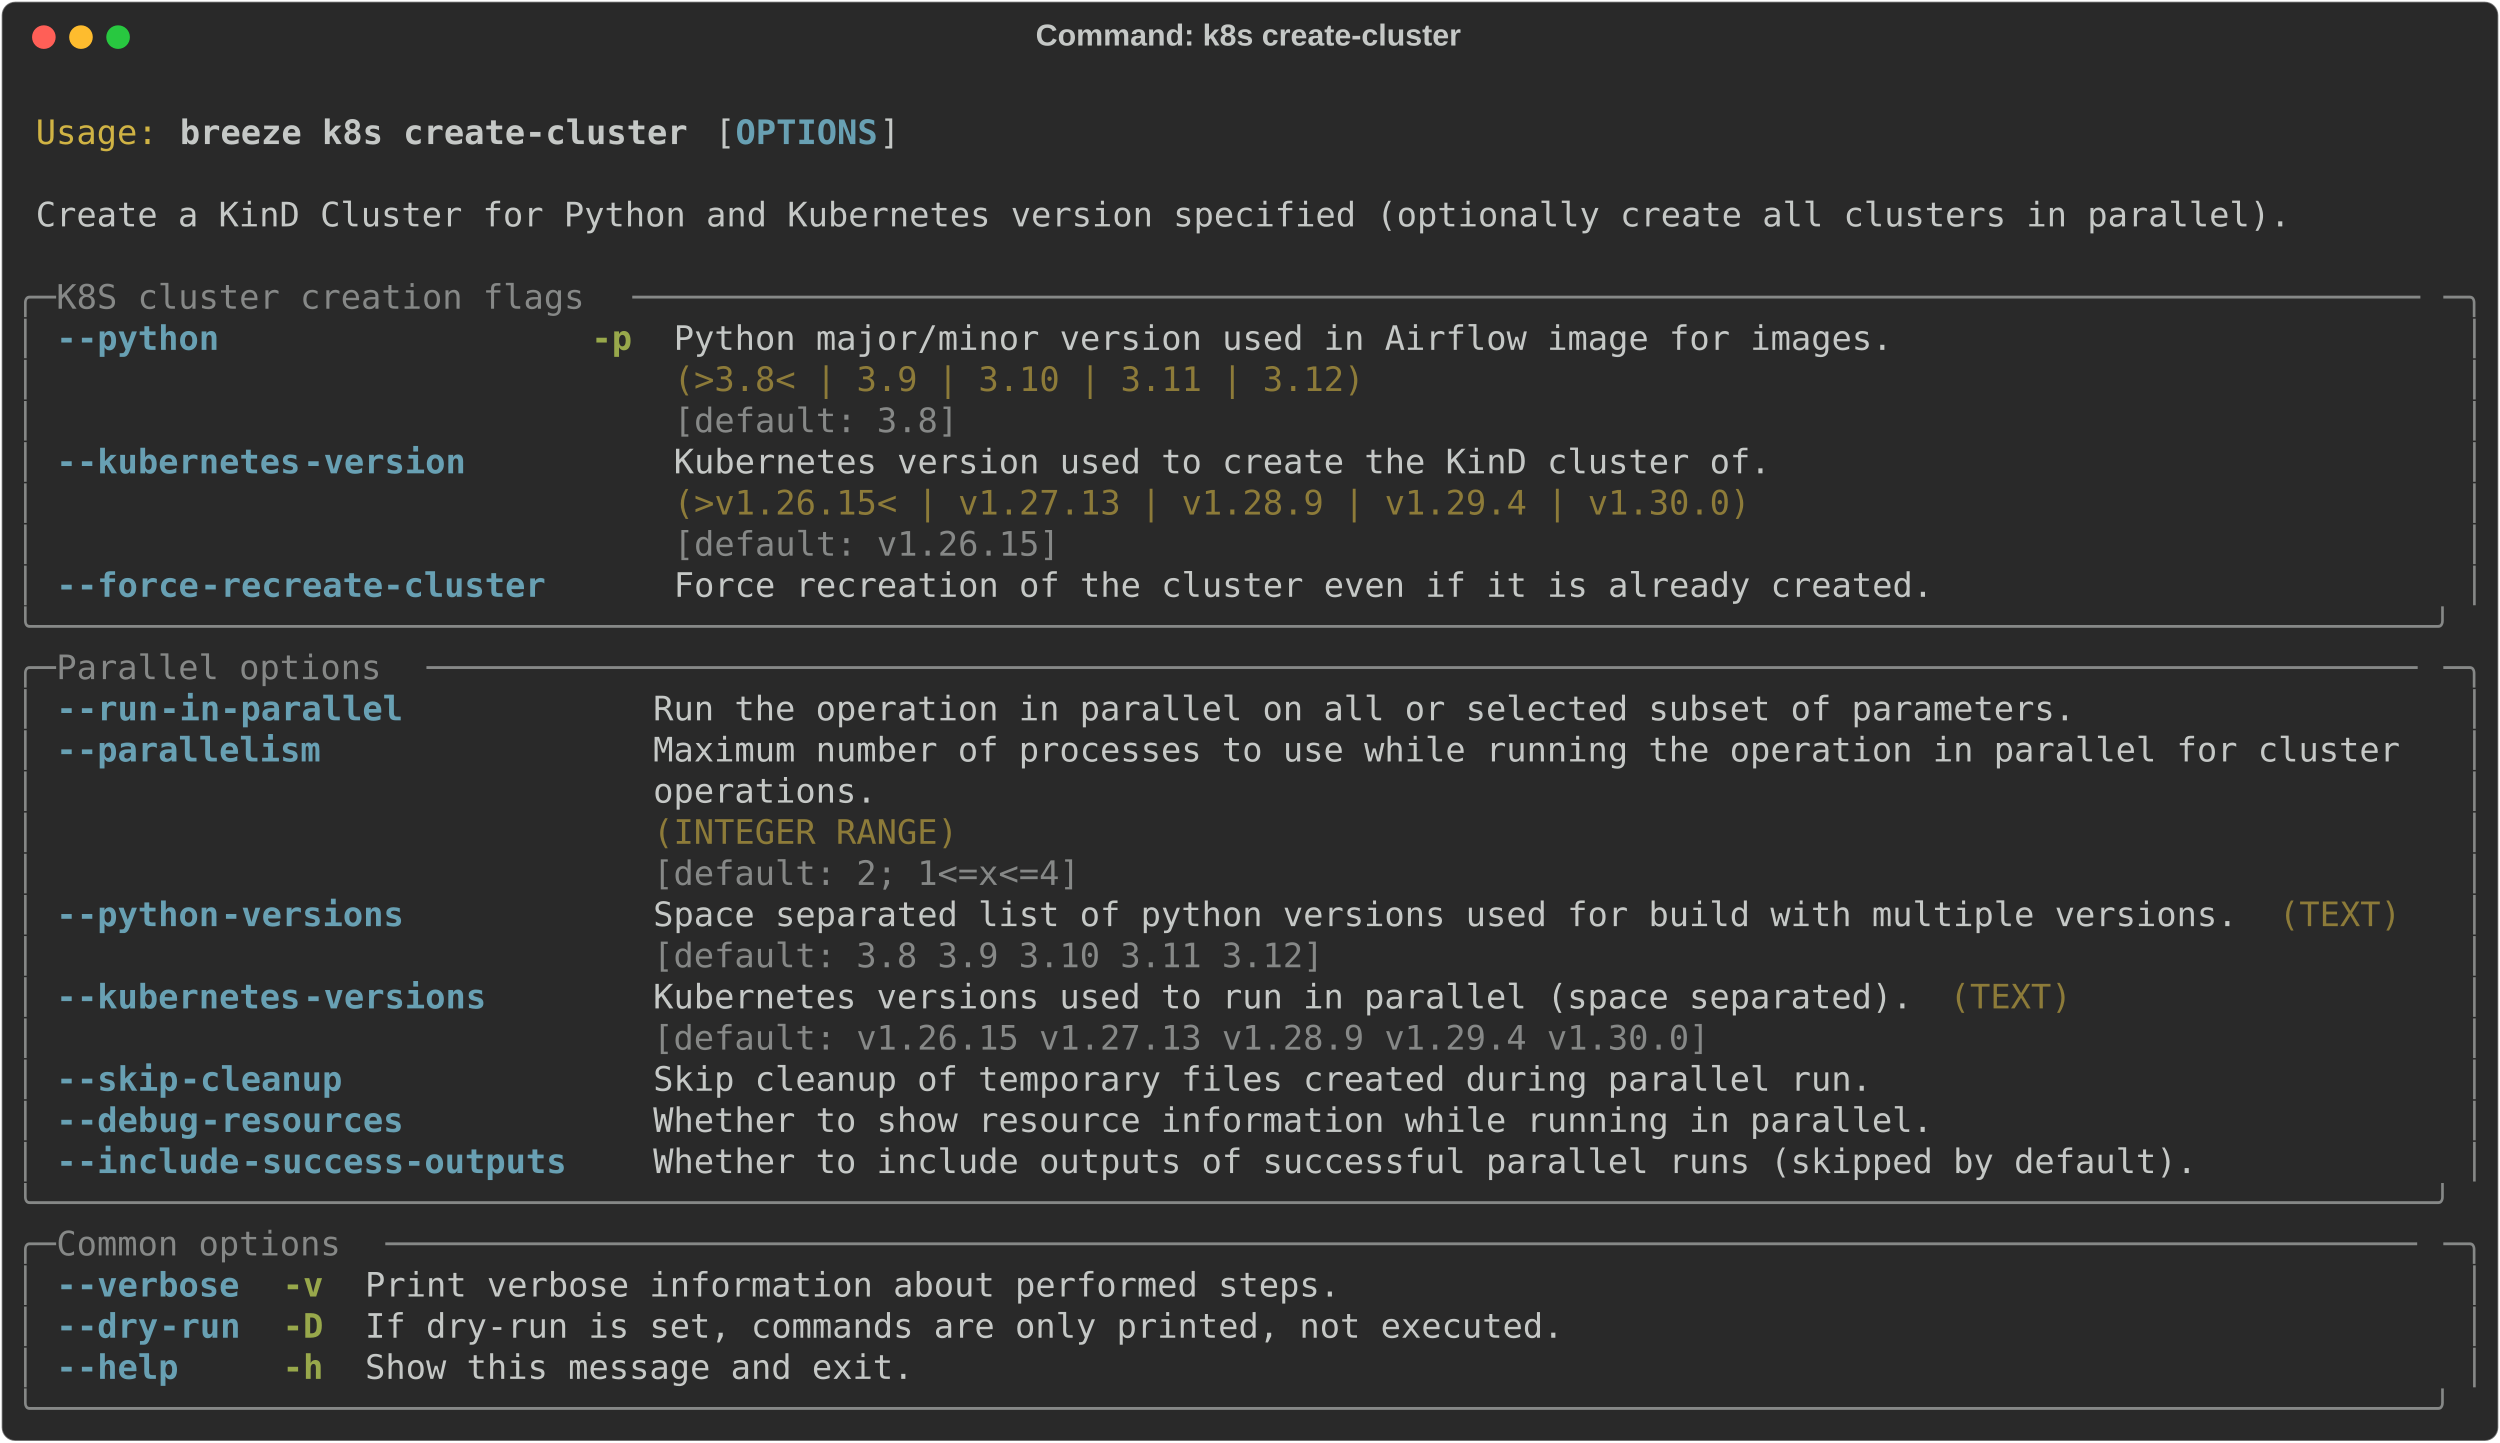
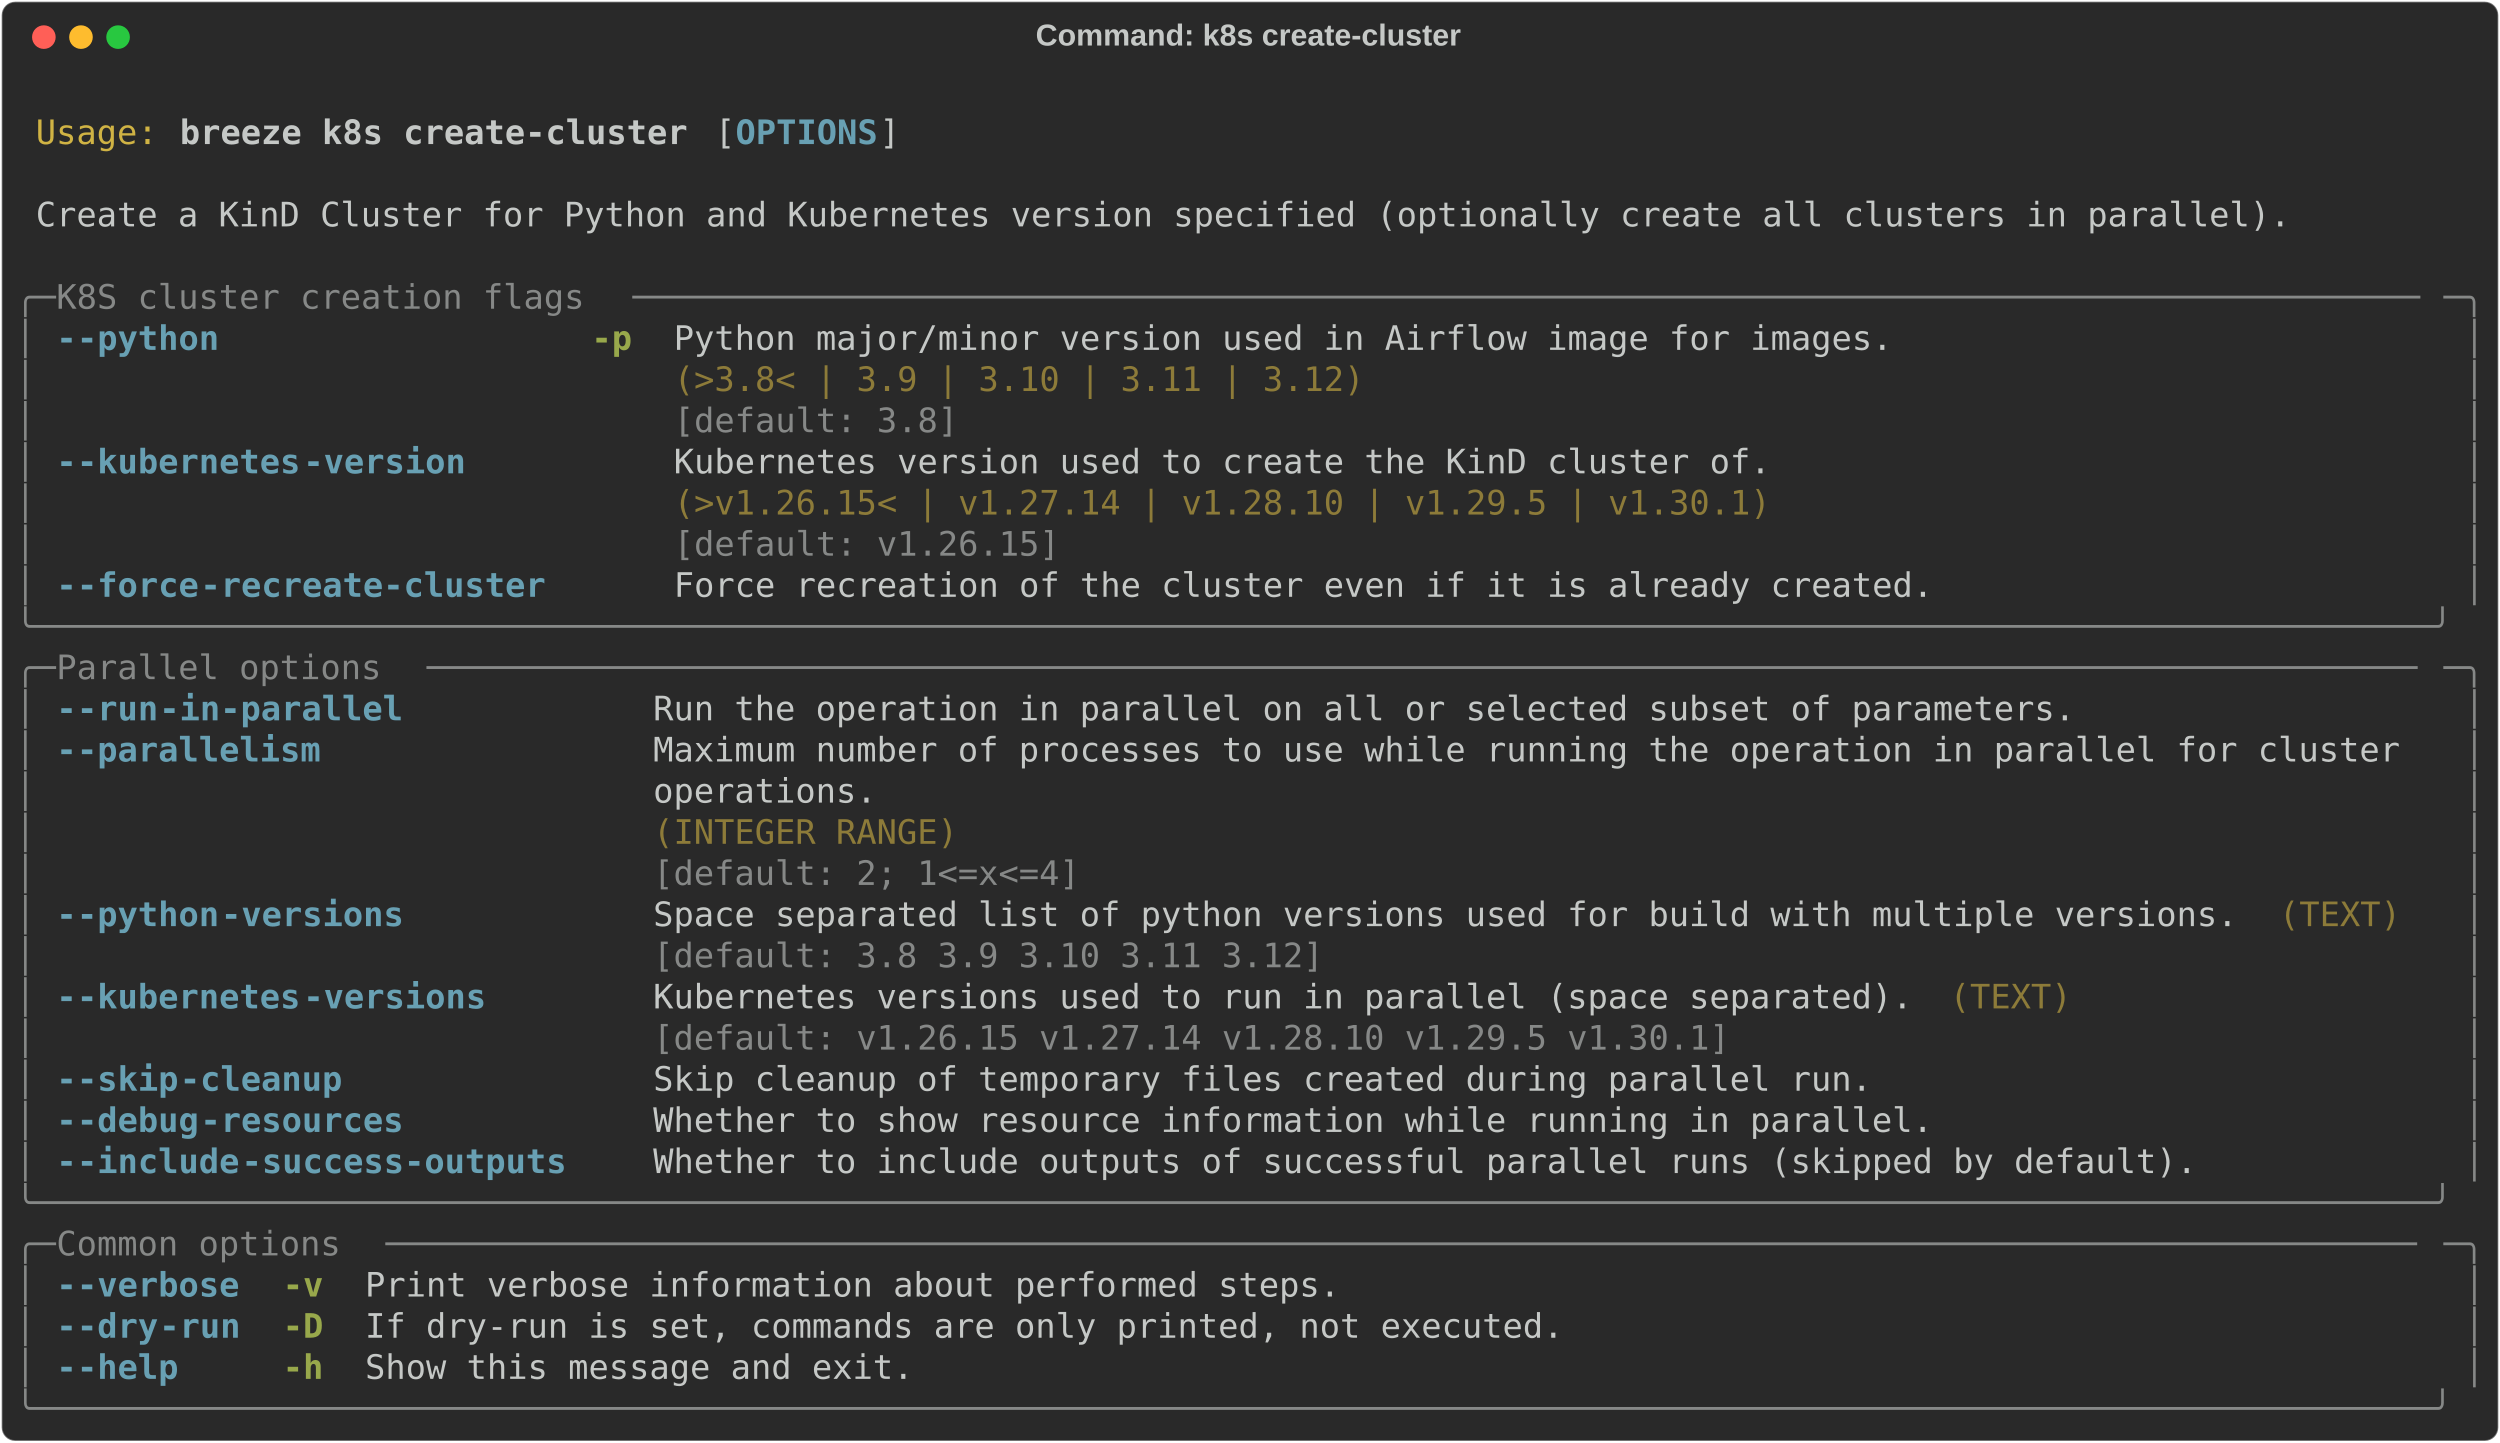
<svg xmlns="http://www.w3.org/2000/svg" class="rich-terminal" viewBox="0 0 1482 855.2">
  <style>

    @font-face {
        font-family: "Fira Code";
        src: local("FiraCode-Regular"),
                url("https://cdnjs.cloudflare.com/ajax/libs/firacode/6.2.0/woff2/FiraCode-Regular.woff2") format("woff2"),
                url("https://cdnjs.cloudflare.com/ajax/libs/firacode/6.2.0/woff/FiraCode-Regular.woff") format("woff");
        font-style: normal;
        font-weight: 400;
    }
    @font-face {
        font-family: "Fira Code";
        src: local("FiraCode-Bold"),
                url("https://cdnjs.cloudflare.com/ajax/libs/firacode/6.2.0/woff2/FiraCode-Bold.woff2") format("woff2"),
                url("https://cdnjs.cloudflare.com/ajax/libs/firacode/6.2.0/woff/FiraCode-Bold.woff") format("woff");
        font-style: bold;
        font-weight: 700;
    }

    .breeze-k8s-create-cluster-matrix {
        font-family: Fira Code, monospace;
        font-size: 20px;
        line-height: 24.4px;
        font-variant-east-asian: full-width;
    }

    .breeze-k8s-create-cluster-title {
        font-size: 18px;
        font-weight: bold;
        font-family: arial;
    }

    .breeze-k8s-create-cluster-r1 { fill: #c5c8c6 }
.breeze-k8s-create-cluster-r2 { fill: #d0b344 }
.breeze-k8s-create-cluster-r3 { fill: #c5c8c6;font-weight: bold }
.breeze-k8s-create-cluster-r4 { fill: #68a0b3;font-weight: bold }
.breeze-k8s-create-cluster-r5 { fill: #868887 }
.breeze-k8s-create-cluster-r6 { fill: #98a84b;font-weight: bold }
.breeze-k8s-create-cluster-r7 { fill: #8d7b39 }
    </style>
  <defs>
    <clipPath id="breeze-k8s-create-cluster-clip-terminal">
      <rect x="0" y="0" width="1463.0" height="804.2" />
    </clipPath>
    <clipPath id="breeze-k8s-create-cluster-line-0">
      <rect x="0" y="1.5" width="1464" height="24.65" />
    </clipPath>
    <clipPath id="breeze-k8s-create-cluster-line-1">
      <rect x="0" y="25.9" width="1464" height="24.65" />
    </clipPath>
    <clipPath id="breeze-k8s-create-cluster-line-2">
      <rect x="0" y="50.3" width="1464" height="24.65" />
    </clipPath>
    <clipPath id="breeze-k8s-create-cluster-line-3">
      <rect x="0" y="74.7" width="1464" height="24.65" />
    </clipPath>
    <clipPath id="breeze-k8s-create-cluster-line-4">
      <rect x="0" y="99.1" width="1464" height="24.65" />
    </clipPath>
    <clipPath id="breeze-k8s-create-cluster-line-5">
      <rect x="0" y="123.5" width="1464" height="24.65" />
    </clipPath>
    <clipPath id="breeze-k8s-create-cluster-line-6">
      <rect x="0" y="147.9" width="1464" height="24.65" />
    </clipPath>
    <clipPath id="breeze-k8s-create-cluster-line-7">
      <rect x="0" y="172.3" width="1464" height="24.65" />
    </clipPath>
    <clipPath id="breeze-k8s-create-cluster-line-8">
      <rect x="0" y="196.7" width="1464" height="24.65" />
    </clipPath>
    <clipPath id="breeze-k8s-create-cluster-line-9">
      <rect x="0" y="221.1" width="1464" height="24.65" />
    </clipPath>
    <clipPath id="breeze-k8s-create-cluster-line-10">
      <rect x="0" y="245.5" width="1464" height="24.65" />
    </clipPath>
    <clipPath id="breeze-k8s-create-cluster-line-11">
      <rect x="0" y="269.9" width="1464" height="24.65" />
    </clipPath>
    <clipPath id="breeze-k8s-create-cluster-line-12">
      <rect x="0" y="294.3" width="1464" height="24.65" />
    </clipPath>
    <clipPath id="breeze-k8s-create-cluster-line-13">
      <rect x="0" y="318.7" width="1464" height="24.65" />
    </clipPath>
    <clipPath id="breeze-k8s-create-cluster-line-14">
      <rect x="0" y="343.1" width="1464" height="24.65" />
    </clipPath>
    <clipPath id="breeze-k8s-create-cluster-line-15">
      <rect x="0" y="367.5" width="1464" height="24.65" />
    </clipPath>
    <clipPath id="breeze-k8s-create-cluster-line-16">
      <rect x="0" y="391.9" width="1464" height="24.65" />
    </clipPath>
    <clipPath id="breeze-k8s-create-cluster-line-17">
      <rect x="0" y="416.3" width="1464" height="24.65" />
    </clipPath>
    <clipPath id="breeze-k8s-create-cluster-line-18">
      <rect x="0" y="440.7" width="1464" height="24.65" />
    </clipPath>
    <clipPath id="breeze-k8s-create-cluster-line-19">
      <rect x="0" y="465.1" width="1464" height="24.65" />
    </clipPath>
    <clipPath id="breeze-k8s-create-cluster-line-20">
      <rect x="0" y="489.5" width="1464" height="24.65" />
    </clipPath>
    <clipPath id="breeze-k8s-create-cluster-line-21">
      <rect x="0" y="513.9" width="1464" height="24.65" />
    </clipPath>
    <clipPath id="breeze-k8s-create-cluster-line-22">
      <rect x="0" y="538.3" width="1464" height="24.65" />
    </clipPath>
    <clipPath id="breeze-k8s-create-cluster-line-23">
      <rect x="0" y="562.7" width="1464" height="24.65" />
    </clipPath>
    <clipPath id="breeze-k8s-create-cluster-line-24">
      <rect x="0" y="587.1" width="1464" height="24.65" />
    </clipPath>
    <clipPath id="breeze-k8s-create-cluster-line-25">
      <rect x="0" y="611.5" width="1464" height="24.65" />
    </clipPath>
    <clipPath id="breeze-k8s-create-cluster-line-26">
      <rect x="0" y="635.9" width="1464" height="24.65" />
    </clipPath>
    <clipPath id="breeze-k8s-create-cluster-line-27">
      <rect x="0" y="660.3" width="1464" height="24.65" />
    </clipPath>
    <clipPath id="breeze-k8s-create-cluster-line-28">
      <rect x="0" y="684.7" width="1464" height="24.65" />
    </clipPath>
    <clipPath id="breeze-k8s-create-cluster-line-29">
      <rect x="0" y="709.1" width="1464" height="24.65" />
    </clipPath>
    <clipPath id="breeze-k8s-create-cluster-line-30">
      <rect x="0" y="733.5" width="1464" height="24.65" />
    </clipPath>
    <clipPath id="breeze-k8s-create-cluster-line-31">
      <rect x="0" y="757.9" width="1464" height="24.65" />
    </clipPath>
  </defs>
  <rect fill="#292929" stroke="rgba(255,255,255,0.35)" stroke-width="1" x="1" y="1" width="1480" height="853.2" rx="8" />
  <text class="breeze-k8s-create-cluster-title" fill="#c5c8c6" text-anchor="middle" x="740" y="27">Command: k8s create-cluster</text>
  <g transform="translate(26,22)">
    <circle cx="0" cy="0" r="7" fill="#ff5f57" />
    <circle cx="22" cy="0" r="7" fill="#febc2e" />
    <circle cx="44" cy="0" r="7" fill="#28c840" />
  </g>
  <g transform="translate(9, 41)" clip-path="url(#breeze-k8s-create-cluster-clip-terminal)">
    <g class="breeze-k8s-create-cluster-matrix">
      <text class="breeze-k8s-create-cluster-r1" x="1464" y="20" textLength="12.2" clip-path="url(#breeze-k8s-create-cluster-line-0)">
</text>
      <text class="breeze-k8s-create-cluster-r2" x="12.2" y="44.4" textLength="73.2" clip-path="url(#breeze-k8s-create-cluster-line-1)">Usage:</text>
      <text class="breeze-k8s-create-cluster-r3" x="97.6" y="44.4" textLength="305" clip-path="url(#breeze-k8s-create-cluster-line-1)">breeze k8s create-cluster</text>
      <text class="breeze-k8s-create-cluster-r1" x="414.8" y="44.4" textLength="12.2" clip-path="url(#breeze-k8s-create-cluster-line-1)">[</text>
      <text class="breeze-k8s-create-cluster-r4" x="427" y="44.4" textLength="85.4" clip-path="url(#breeze-k8s-create-cluster-line-1)">OPTIONS</text>
      <text class="breeze-k8s-create-cluster-r1" x="512.4" y="44.4" textLength="12.2" clip-path="url(#breeze-k8s-create-cluster-line-1)">]</text>
      <text class="breeze-k8s-create-cluster-r1" x="1464" y="44.4" textLength="12.2" clip-path="url(#breeze-k8s-create-cluster-line-1)">
</text>
      <text class="breeze-k8s-create-cluster-r1" x="1464" y="68.8" textLength="12.2" clip-path="url(#breeze-k8s-create-cluster-line-2)">
</text>
      <text class="breeze-k8s-create-cluster-r1" x="12.2" y="93.2" textLength="1354.2" clip-path="url(#breeze-k8s-create-cluster-line-3)">Create a KinD Cluster for Python and Kubernetes version specified (optionally create all clusters in parallel).</text>
      <text class="breeze-k8s-create-cluster-r1" x="1464" y="93.2" textLength="12.2" clip-path="url(#breeze-k8s-create-cluster-line-3)">
</text>
      <text class="breeze-k8s-create-cluster-r1" x="1464" y="117.6" textLength="12.2" clip-path="url(#breeze-k8s-create-cluster-line-4)">
</text>
      <text class="breeze-k8s-create-cluster-r5" x="0" y="142" textLength="24.4" clip-path="url(#breeze-k8s-create-cluster-line-5)">╭─</text>
      <text class="breeze-k8s-create-cluster-r5" x="24.4" y="142" textLength="341.6" clip-path="url(#breeze-k8s-create-cluster-line-5)"> K8S cluster creation flags </text>
      <text class="breeze-k8s-create-cluster-r5" x="366" y="142" textLength="1073.6" clip-path="url(#breeze-k8s-create-cluster-line-5)">────────────────────────────────────────────────────────────────────────────────────────</text>
      <text class="breeze-k8s-create-cluster-r5" x="1439.6" y="142" textLength="24.4" clip-path="url(#breeze-k8s-create-cluster-line-5)">─╮</text>
      <text class="breeze-k8s-create-cluster-r1" x="1464" y="142" textLength="12.2" clip-path="url(#breeze-k8s-create-cluster-line-5)">
</text>
      <text class="breeze-k8s-create-cluster-r5" x="0" y="166.4" textLength="12.2" clip-path="url(#breeze-k8s-create-cluster-line-6)">│</text>
      <text class="breeze-k8s-create-cluster-r4" x="24.4" y="166.4" textLength="12.2" clip-path="url(#breeze-k8s-create-cluster-line-6)">-</text>
      <text class="breeze-k8s-create-cluster-r4" x="36.6" y="166.4" textLength="85.4" clip-path="url(#breeze-k8s-create-cluster-line-6)">-python</text>
      <text class="breeze-k8s-create-cluster-r6" x="341.6" y="166.4" textLength="24.4" clip-path="url(#breeze-k8s-create-cluster-line-6)">-p</text>
      <text class="breeze-k8s-create-cluster-r1" x="390.4" y="166.4" textLength="732" clip-path="url(#breeze-k8s-create-cluster-line-6)">Python major/minor version used in Airflow image for images.</text>
      <text class="breeze-k8s-create-cluster-r5" x="1451.8" y="166.4" textLength="12.2" clip-path="url(#breeze-k8s-create-cluster-line-6)">│</text>
      <text class="breeze-k8s-create-cluster-r1" x="1464" y="166.4" textLength="12.2" clip-path="url(#breeze-k8s-create-cluster-line-6)">
</text>
      <text class="breeze-k8s-create-cluster-r5" x="0" y="190.8" textLength="12.2" clip-path="url(#breeze-k8s-create-cluster-line-7)">│</text>
      <text class="breeze-k8s-create-cluster-r7" x="390.4" y="190.8" textLength="732" clip-path="url(#breeze-k8s-create-cluster-line-7)">(&gt;3.8&lt; | 3.9 | 3.10 | 3.11 | 3.12)                          </text>
      <text class="breeze-k8s-create-cluster-r5" x="1451.8" y="190.8" textLength="12.2" clip-path="url(#breeze-k8s-create-cluster-line-7)">│</text>
      <text class="breeze-k8s-create-cluster-r1" x="1464" y="190.8" textLength="12.2" clip-path="url(#breeze-k8s-create-cluster-line-7)">
</text>
      <text class="breeze-k8s-create-cluster-r5" x="0" y="215.2" textLength="12.2" clip-path="url(#breeze-k8s-create-cluster-line-8)">│</text>
      <text class="breeze-k8s-create-cluster-r5" x="390.4" y="215.2" textLength="732" clip-path="url(#breeze-k8s-create-cluster-line-8)">[default: 3.8]                                              </text>
      <text class="breeze-k8s-create-cluster-r5" x="1451.8" y="215.2" textLength="12.2" clip-path="url(#breeze-k8s-create-cluster-line-8)">│</text>
      <text class="breeze-k8s-create-cluster-r1" x="1464" y="215.2" textLength="12.2" clip-path="url(#breeze-k8s-create-cluster-line-8)">
</text>
      <text class="breeze-k8s-create-cluster-r5" x="0" y="239.6" textLength="12.2" clip-path="url(#breeze-k8s-create-cluster-line-9)">│</text>
      <text class="breeze-k8s-create-cluster-r4" x="24.4" y="239.6" textLength="12.2" clip-path="url(#breeze-k8s-create-cluster-line-9)">-</text>
      <text class="breeze-k8s-create-cluster-r4" x="36.6" y="239.6" textLength="134.2" clip-path="url(#breeze-k8s-create-cluster-line-9)">-kubernetes</text>
      <text class="breeze-k8s-create-cluster-r4" x="170.8" y="239.6" textLength="97.6" clip-path="url(#breeze-k8s-create-cluster-line-9)">-version</text>
      <text class="breeze-k8s-create-cluster-r1" x="390.4" y="239.6" textLength="658.8" clip-path="url(#breeze-k8s-create-cluster-line-9)">Kubernetes version used to create the KinD cluster of.</text>
      <text class="breeze-k8s-create-cluster-r5" x="1451.8" y="239.6" textLength="12.2" clip-path="url(#breeze-k8s-create-cluster-line-9)">│</text>
      <text class="breeze-k8s-create-cluster-r1" x="1464" y="239.6" textLength="12.2" clip-path="url(#breeze-k8s-create-cluster-line-9)">
</text>
      <text class="breeze-k8s-create-cluster-r5" x="0" y="264" textLength="12.2" clip-path="url(#breeze-k8s-create-cluster-line-10)">│</text>
-       <text class="breeze-k8s-create-cluster-r7" x="390.4" y="264" textLength="658.8" clip-path="url(#breeze-k8s-create-cluster-line-10)">(&gt;v1.26.15&lt; | v1.27.13 | v1.28.9 | v1.29.4 | v1.30.0) </text>
+       <text class="breeze-k8s-create-cluster-r7" x="390.4" y="264" textLength="658.8" clip-path="url(#breeze-k8s-create-cluster-line-10)">(&gt;v1.26.15&lt; | v1.27.14 | v1.28.10 | v1.29.5 | v1.30.1)</text>
      <text class="breeze-k8s-create-cluster-r5" x="1451.8" y="264" textLength="12.2" clip-path="url(#breeze-k8s-create-cluster-line-10)">│</text>
      <text class="breeze-k8s-create-cluster-r1" x="1464" y="264" textLength="12.2" clip-path="url(#breeze-k8s-create-cluster-line-10)">
</text>
      <text class="breeze-k8s-create-cluster-r5" x="0" y="288.4" textLength="12.2" clip-path="url(#breeze-k8s-create-cluster-line-11)">│</text>
      <text class="breeze-k8s-create-cluster-r5" x="390.4" y="288.4" textLength="658.8" clip-path="url(#breeze-k8s-create-cluster-line-11)">[default: v1.26.15]                                   </text>
      <text class="breeze-k8s-create-cluster-r5" x="1451.8" y="288.4" textLength="12.2" clip-path="url(#breeze-k8s-create-cluster-line-11)">│</text>
      <text class="breeze-k8s-create-cluster-r1" x="1464" y="288.4" textLength="12.2" clip-path="url(#breeze-k8s-create-cluster-line-11)">
</text>
      <text class="breeze-k8s-create-cluster-r5" x="0" y="312.8" textLength="12.2" clip-path="url(#breeze-k8s-create-cluster-line-12)">│</text>
      <text class="breeze-k8s-create-cluster-r4" x="24.4" y="312.8" textLength="12.2" clip-path="url(#breeze-k8s-create-cluster-line-12)">-</text>
      <text class="breeze-k8s-create-cluster-r4" x="36.6" y="312.8" textLength="73.2" clip-path="url(#breeze-k8s-create-cluster-line-12)">-force</text>
      <text class="breeze-k8s-create-cluster-r4" x="109.8" y="312.8" textLength="207.4" clip-path="url(#breeze-k8s-create-cluster-line-12)">-recreate-cluster</text>
      <text class="breeze-k8s-create-cluster-r1" x="390.4" y="312.8" textLength="756.4" clip-path="url(#breeze-k8s-create-cluster-line-12)">Force recreation of the cluster even if it is already created.</text>
      <text class="breeze-k8s-create-cluster-r5" x="1451.8" y="312.8" textLength="12.2" clip-path="url(#breeze-k8s-create-cluster-line-12)">│</text>
      <text class="breeze-k8s-create-cluster-r1" x="1464" y="312.8" textLength="12.2" clip-path="url(#breeze-k8s-create-cluster-line-12)">
</text>
      <text class="breeze-k8s-create-cluster-r5" x="0" y="337.2" textLength="1464" clip-path="url(#breeze-k8s-create-cluster-line-13)">╰──────────────────────────────────────────────────────────────────────────────────────────────────────────────────────╯</text>
      <text class="breeze-k8s-create-cluster-r1" x="1464" y="337.2" textLength="12.2" clip-path="url(#breeze-k8s-create-cluster-line-13)">
</text>
      <text class="breeze-k8s-create-cluster-r5" x="0" y="361.6" textLength="24.4" clip-path="url(#breeze-k8s-create-cluster-line-14)">╭─</text>
      <text class="breeze-k8s-create-cluster-r5" x="24.4" y="361.6" textLength="219.6" clip-path="url(#breeze-k8s-create-cluster-line-14)"> Parallel options </text>
      <text class="breeze-k8s-create-cluster-r5" x="244" y="361.6" textLength="1195.6" clip-path="url(#breeze-k8s-create-cluster-line-14)">──────────────────────────────────────────────────────────────────────────────────────────────────</text>
      <text class="breeze-k8s-create-cluster-r5" x="1439.6" y="361.6" textLength="24.4" clip-path="url(#breeze-k8s-create-cluster-line-14)">─╮</text>
      <text class="breeze-k8s-create-cluster-r1" x="1464" y="361.6" textLength="12.2" clip-path="url(#breeze-k8s-create-cluster-line-14)">
</text>
      <text class="breeze-k8s-create-cluster-r5" x="0" y="386" textLength="12.2" clip-path="url(#breeze-k8s-create-cluster-line-15)">│</text>
      <text class="breeze-k8s-create-cluster-r4" x="24.4" y="386" textLength="12.2" clip-path="url(#breeze-k8s-create-cluster-line-15)">-</text>
      <text class="breeze-k8s-create-cluster-r4" x="36.6" y="386" textLength="48.8" clip-path="url(#breeze-k8s-create-cluster-line-15)">-run</text>
      <text class="breeze-k8s-create-cluster-r4" x="85.4" y="386" textLength="146.4" clip-path="url(#breeze-k8s-create-cluster-line-15)">-in-parallel</text>
      <text class="breeze-k8s-create-cluster-r1" x="378.2" y="386" textLength="854" clip-path="url(#breeze-k8s-create-cluster-line-15)">Run the operation in parallel on all or selected subset of parameters.</text>
      <text class="breeze-k8s-create-cluster-r5" x="1451.8" y="386" textLength="12.2" clip-path="url(#breeze-k8s-create-cluster-line-15)">│</text>
      <text class="breeze-k8s-create-cluster-r1" x="1464" y="386" textLength="12.2" clip-path="url(#breeze-k8s-create-cluster-line-15)">
</text>
      <text class="breeze-k8s-create-cluster-r5" x="0" y="410.4" textLength="12.2" clip-path="url(#breeze-k8s-create-cluster-line-16)">│</text>
      <text class="breeze-k8s-create-cluster-r4" x="24.4" y="410.4" textLength="12.2" clip-path="url(#breeze-k8s-create-cluster-line-16)">-</text>
      <text class="breeze-k8s-create-cluster-r4" x="36.6" y="410.4" textLength="146.4" clip-path="url(#breeze-k8s-create-cluster-line-16)">-parallelism</text>
      <text class="breeze-k8s-create-cluster-r1" x="378.2" y="410.4" textLength="1061.4" clip-path="url(#breeze-k8s-create-cluster-line-16)">Maximum number of processes to use while running the operation in parallel for cluster </text>
      <text class="breeze-k8s-create-cluster-r5" x="1451.8" y="410.4" textLength="12.2" clip-path="url(#breeze-k8s-create-cluster-line-16)">│</text>
      <text class="breeze-k8s-create-cluster-r1" x="1464" y="410.4" textLength="12.2" clip-path="url(#breeze-k8s-create-cluster-line-16)">
</text>
      <text class="breeze-k8s-create-cluster-r5" x="0" y="434.8" textLength="12.2" clip-path="url(#breeze-k8s-create-cluster-line-17)">│</text>
      <text class="breeze-k8s-create-cluster-r1" x="378.2" y="434.8" textLength="1061.4" clip-path="url(#breeze-k8s-create-cluster-line-17)">operations.                                                                            </text>
      <text class="breeze-k8s-create-cluster-r5" x="1451.8" y="434.8" textLength="12.2" clip-path="url(#breeze-k8s-create-cluster-line-17)">│</text>
      <text class="breeze-k8s-create-cluster-r1" x="1464" y="434.8" textLength="12.2" clip-path="url(#breeze-k8s-create-cluster-line-17)">
</text>
      <text class="breeze-k8s-create-cluster-r5" x="0" y="459.2" textLength="12.2" clip-path="url(#breeze-k8s-create-cluster-line-18)">│</text>
      <text class="breeze-k8s-create-cluster-r7" x="378.2" y="459.2" textLength="1061.4" clip-path="url(#breeze-k8s-create-cluster-line-18)">(INTEGER RANGE)                                                                        </text>
      <text class="breeze-k8s-create-cluster-r5" x="1451.8" y="459.2" textLength="12.2" clip-path="url(#breeze-k8s-create-cluster-line-18)">│</text>
      <text class="breeze-k8s-create-cluster-r1" x="1464" y="459.2" textLength="12.2" clip-path="url(#breeze-k8s-create-cluster-line-18)">
</text>
      <text class="breeze-k8s-create-cluster-r5" x="0" y="483.6" textLength="12.2" clip-path="url(#breeze-k8s-create-cluster-line-19)">│</text>
      <text class="breeze-k8s-create-cluster-r5" x="378.2" y="483.6" textLength="1061.4" clip-path="url(#breeze-k8s-create-cluster-line-19)">[default: 2; 1&lt;=x&lt;=4]                                                                  </text>
      <text class="breeze-k8s-create-cluster-r5" x="1451.8" y="483.6" textLength="12.2" clip-path="url(#breeze-k8s-create-cluster-line-19)">│</text>
      <text class="breeze-k8s-create-cluster-r1" x="1464" y="483.6" textLength="12.2" clip-path="url(#breeze-k8s-create-cluster-line-19)">
</text>
      <text class="breeze-k8s-create-cluster-r5" x="0" y="508" textLength="12.2" clip-path="url(#breeze-k8s-create-cluster-line-20)">│</text>
      <text class="breeze-k8s-create-cluster-r4" x="24.4" y="508" textLength="12.2" clip-path="url(#breeze-k8s-create-cluster-line-20)">-</text>
      <text class="breeze-k8s-create-cluster-r4" x="36.6" y="508" textLength="85.4" clip-path="url(#breeze-k8s-create-cluster-line-20)">-python</text>
      <text class="breeze-k8s-create-cluster-r4" x="122" y="508" textLength="109.8" clip-path="url(#breeze-k8s-create-cluster-line-20)">-versions</text>
      <text class="breeze-k8s-create-cluster-r1" x="378.2" y="508" textLength="951.6" clip-path="url(#breeze-k8s-create-cluster-line-20)">Space separated list of python versions used for build with multiple versions.</text>
      <text class="breeze-k8s-create-cluster-r7" x="1342" y="508" textLength="73.2" clip-path="url(#breeze-k8s-create-cluster-line-20)">(TEXT)</text>
      <text class="breeze-k8s-create-cluster-r5" x="1451.8" y="508" textLength="12.2" clip-path="url(#breeze-k8s-create-cluster-line-20)">│</text>
      <text class="breeze-k8s-create-cluster-r1" x="1464" y="508" textLength="12.2" clip-path="url(#breeze-k8s-create-cluster-line-20)">
</text>
      <text class="breeze-k8s-create-cluster-r5" x="0" y="532.4" textLength="12.2" clip-path="url(#breeze-k8s-create-cluster-line-21)">│</text>
      <text class="breeze-k8s-create-cluster-r5" x="378.2" y="532.4" textLength="951.6" clip-path="url(#breeze-k8s-create-cluster-line-21)">[default: 3.8 3.9 3.10 3.11 3.12]                                             </text>
      <text class="breeze-k8s-create-cluster-r5" x="1451.8" y="532.4" textLength="12.2" clip-path="url(#breeze-k8s-create-cluster-line-21)">│</text>
      <text class="breeze-k8s-create-cluster-r1" x="1464" y="532.4" textLength="12.2" clip-path="url(#breeze-k8s-create-cluster-line-21)">
</text>
      <text class="breeze-k8s-create-cluster-r5" x="0" y="556.8" textLength="12.2" clip-path="url(#breeze-k8s-create-cluster-line-22)">│</text>
      <text class="breeze-k8s-create-cluster-r4" x="24.4" y="556.8" textLength="12.2" clip-path="url(#breeze-k8s-create-cluster-line-22)">-</text>
      <text class="breeze-k8s-create-cluster-r4" x="36.6" y="556.8" textLength="134.2" clip-path="url(#breeze-k8s-create-cluster-line-22)">-kubernetes</text>
      <text class="breeze-k8s-create-cluster-r4" x="170.8" y="556.8" textLength="109.8" clip-path="url(#breeze-k8s-create-cluster-line-22)">-versions</text>
      <text class="breeze-k8s-create-cluster-r1" x="378.2" y="556.8" textLength="756.4" clip-path="url(#breeze-k8s-create-cluster-line-22)">Kubernetes versions used to run in parallel (space separated).</text>
      <text class="breeze-k8s-create-cluster-r7" x="1146.8" y="556.8" textLength="73.2" clip-path="url(#breeze-k8s-create-cluster-line-22)">(TEXT)</text>
      <text class="breeze-k8s-create-cluster-r5" x="1451.8" y="556.8" textLength="12.2" clip-path="url(#breeze-k8s-create-cluster-line-22)">│</text>
      <text class="breeze-k8s-create-cluster-r1" x="1464" y="556.8" textLength="12.2" clip-path="url(#breeze-k8s-create-cluster-line-22)">
</text>
      <text class="breeze-k8s-create-cluster-r5" x="0" y="581.2" textLength="12.2" clip-path="url(#breeze-k8s-create-cluster-line-23)">│</text>
-       <text class="breeze-k8s-create-cluster-r5" x="378.2" y="581.2" textLength="756.4" clip-path="url(#breeze-k8s-create-cluster-line-23)">[default: v1.26.15 v1.27.13 v1.28.9 v1.29.4 v1.30.0]          </text>
+       <text class="breeze-k8s-create-cluster-r5" x="378.2" y="581.2" textLength="756.4" clip-path="url(#breeze-k8s-create-cluster-line-23)">[default: v1.26.15 v1.27.14 v1.28.10 v1.29.5 v1.30.1]         </text>
      <text class="breeze-k8s-create-cluster-r5" x="1451.8" y="581.2" textLength="12.2" clip-path="url(#breeze-k8s-create-cluster-line-23)">│</text>
      <text class="breeze-k8s-create-cluster-r1" x="1464" y="581.2" textLength="12.2" clip-path="url(#breeze-k8s-create-cluster-line-23)">
</text>
      <text class="breeze-k8s-create-cluster-r5" x="0" y="605.6" textLength="12.2" clip-path="url(#breeze-k8s-create-cluster-line-24)">│</text>
      <text class="breeze-k8s-create-cluster-r4" x="24.4" y="605.6" textLength="12.2" clip-path="url(#breeze-k8s-create-cluster-line-24)">-</text>
      <text class="breeze-k8s-create-cluster-r4" x="36.6" y="605.6" textLength="61" clip-path="url(#breeze-k8s-create-cluster-line-24)">-skip</text>
      <text class="breeze-k8s-create-cluster-r4" x="97.6" y="605.6" textLength="97.6" clip-path="url(#breeze-k8s-create-cluster-line-24)">-cleanup</text>
      <text class="breeze-k8s-create-cluster-r1" x="378.2" y="605.6" textLength="732" clip-path="url(#breeze-k8s-create-cluster-line-24)">Skip cleanup of temporary files created during parallel run.</text>
      <text class="breeze-k8s-create-cluster-r5" x="1451.8" y="605.6" textLength="12.2" clip-path="url(#breeze-k8s-create-cluster-line-24)">│</text>
      <text class="breeze-k8s-create-cluster-r1" x="1464" y="605.6" textLength="12.2" clip-path="url(#breeze-k8s-create-cluster-line-24)">
</text>
      <text class="breeze-k8s-create-cluster-r5" x="0" y="630" textLength="12.2" clip-path="url(#breeze-k8s-create-cluster-line-25)">│</text>
      <text class="breeze-k8s-create-cluster-r4" x="24.4" y="630" textLength="12.2" clip-path="url(#breeze-k8s-create-cluster-line-25)">-</text>
      <text class="breeze-k8s-create-cluster-r4" x="36.6" y="630" textLength="73.2" clip-path="url(#breeze-k8s-create-cluster-line-25)">-debug</text>
      <text class="breeze-k8s-create-cluster-r4" x="109.8" y="630" textLength="122" clip-path="url(#breeze-k8s-create-cluster-line-25)">-resources</text>
      <text class="breeze-k8s-create-cluster-r1" x="378.2" y="630" textLength="768.6" clip-path="url(#breeze-k8s-create-cluster-line-25)">Whether to show resource information while running in parallel.</text>
      <text class="breeze-k8s-create-cluster-r5" x="1451.8" y="630" textLength="12.2" clip-path="url(#breeze-k8s-create-cluster-line-25)">│</text>
      <text class="breeze-k8s-create-cluster-r1" x="1464" y="630" textLength="12.2" clip-path="url(#breeze-k8s-create-cluster-line-25)">
</text>
      <text class="breeze-k8s-create-cluster-r5" x="0" y="654.4" textLength="12.2" clip-path="url(#breeze-k8s-create-cluster-line-26)">│</text>
      <text class="breeze-k8s-create-cluster-r4" x="24.4" y="654.4" textLength="12.2" clip-path="url(#breeze-k8s-create-cluster-line-26)">-</text>
      <text class="breeze-k8s-create-cluster-r4" x="36.6" y="654.4" textLength="97.6" clip-path="url(#breeze-k8s-create-cluster-line-26)">-include</text>
      <text class="breeze-k8s-create-cluster-r4" x="134.2" y="654.4" textLength="195.2" clip-path="url(#breeze-k8s-create-cluster-line-26)">-success-outputs</text>
      <text class="breeze-k8s-create-cluster-r1" x="378.2" y="654.4" textLength="927.2" clip-path="url(#breeze-k8s-create-cluster-line-26)">Whether to include outputs of successful parallel runs (skipped by default).</text>
      <text class="breeze-k8s-create-cluster-r5" x="1451.8" y="654.4" textLength="12.2" clip-path="url(#breeze-k8s-create-cluster-line-26)">│</text>
      <text class="breeze-k8s-create-cluster-r1" x="1464" y="654.4" textLength="12.2" clip-path="url(#breeze-k8s-create-cluster-line-26)">
</text>
      <text class="breeze-k8s-create-cluster-r5" x="0" y="678.8" textLength="1464" clip-path="url(#breeze-k8s-create-cluster-line-27)">╰──────────────────────────────────────────────────────────────────────────────────────────────────────────────────────╯</text>
      <text class="breeze-k8s-create-cluster-r1" x="1464" y="678.8" textLength="12.2" clip-path="url(#breeze-k8s-create-cluster-line-27)">
</text>
      <text class="breeze-k8s-create-cluster-r5" x="0" y="703.2" textLength="24.4" clip-path="url(#breeze-k8s-create-cluster-line-28)">╭─</text>
      <text class="breeze-k8s-create-cluster-r5" x="24.4" y="703.2" textLength="195.2" clip-path="url(#breeze-k8s-create-cluster-line-28)"> Common options </text>
      <text class="breeze-k8s-create-cluster-r5" x="219.6" y="703.2" textLength="1220" clip-path="url(#breeze-k8s-create-cluster-line-28)">────────────────────────────────────────────────────────────────────────────────────────────────────</text>
      <text class="breeze-k8s-create-cluster-r5" x="1439.6" y="703.2" textLength="24.4" clip-path="url(#breeze-k8s-create-cluster-line-28)">─╮</text>
      <text class="breeze-k8s-create-cluster-r1" x="1464" y="703.2" textLength="12.2" clip-path="url(#breeze-k8s-create-cluster-line-28)">
</text>
      <text class="breeze-k8s-create-cluster-r5" x="0" y="727.6" textLength="12.2" clip-path="url(#breeze-k8s-create-cluster-line-29)">│</text>
      <text class="breeze-k8s-create-cluster-r4" x="24.4" y="727.6" textLength="12.2" clip-path="url(#breeze-k8s-create-cluster-line-29)">-</text>
      <text class="breeze-k8s-create-cluster-r4" x="36.6" y="727.6" textLength="97.6" clip-path="url(#breeze-k8s-create-cluster-line-29)">-verbose</text>
      <text class="breeze-k8s-create-cluster-r6" x="158.6" y="727.6" textLength="24.4" clip-path="url(#breeze-k8s-create-cluster-line-29)">-v</text>
      <text class="breeze-k8s-create-cluster-r1" x="207.4" y="727.6" textLength="585.6" clip-path="url(#breeze-k8s-create-cluster-line-29)">Print verbose information about performed steps.</text>
      <text class="breeze-k8s-create-cluster-r5" x="1451.8" y="727.6" textLength="12.2" clip-path="url(#breeze-k8s-create-cluster-line-29)">│</text>
      <text class="breeze-k8s-create-cluster-r1" x="1464" y="727.6" textLength="12.2" clip-path="url(#breeze-k8s-create-cluster-line-29)">
</text>
      <text class="breeze-k8s-create-cluster-r5" x="0" y="752" textLength="12.2" clip-path="url(#breeze-k8s-create-cluster-line-30)">│</text>
      <text class="breeze-k8s-create-cluster-r4" x="24.4" y="752" textLength="12.2" clip-path="url(#breeze-k8s-create-cluster-line-30)">-</text>
      <text class="breeze-k8s-create-cluster-r4" x="36.6" y="752" textLength="48.8" clip-path="url(#breeze-k8s-create-cluster-line-30)">-dry</text>
      <text class="breeze-k8s-create-cluster-r4" x="85.4" y="752" textLength="48.8" clip-path="url(#breeze-k8s-create-cluster-line-30)">-run</text>
      <text class="breeze-k8s-create-cluster-r6" x="158.6" y="752" textLength="24.4" clip-path="url(#breeze-k8s-create-cluster-line-30)">-D</text>
      <text class="breeze-k8s-create-cluster-r1" x="207.4" y="752" textLength="719.8" clip-path="url(#breeze-k8s-create-cluster-line-30)">If dry-run is set, commands are only printed, not executed.</text>
      <text class="breeze-k8s-create-cluster-r5" x="1451.8" y="752" textLength="12.2" clip-path="url(#breeze-k8s-create-cluster-line-30)">│</text>
      <text class="breeze-k8s-create-cluster-r1" x="1464" y="752" textLength="12.2" clip-path="url(#breeze-k8s-create-cluster-line-30)">
</text>
      <text class="breeze-k8s-create-cluster-r5" x="0" y="776.4" textLength="12.2" clip-path="url(#breeze-k8s-create-cluster-line-31)">│</text>
      <text class="breeze-k8s-create-cluster-r4" x="24.4" y="776.4" textLength="12.2" clip-path="url(#breeze-k8s-create-cluster-line-31)">-</text>
      <text class="breeze-k8s-create-cluster-r4" x="36.6" y="776.4" textLength="61" clip-path="url(#breeze-k8s-create-cluster-line-31)">-help</text>
      <text class="breeze-k8s-create-cluster-r6" x="158.6" y="776.4" textLength="24.4" clip-path="url(#breeze-k8s-create-cluster-line-31)">-h</text>
      <text class="breeze-k8s-create-cluster-r1" x="207.4" y="776.4" textLength="329.4" clip-path="url(#breeze-k8s-create-cluster-line-31)">Show this message and exit.</text>
      <text class="breeze-k8s-create-cluster-r5" x="1451.8" y="776.4" textLength="12.2" clip-path="url(#breeze-k8s-create-cluster-line-31)">│</text>
      <text class="breeze-k8s-create-cluster-r1" x="1464" y="776.4" textLength="12.2" clip-path="url(#breeze-k8s-create-cluster-line-31)">
</text>
      <text class="breeze-k8s-create-cluster-r5" x="0" y="800.8" textLength="1464" clip-path="url(#breeze-k8s-create-cluster-line-32)">╰──────────────────────────────────────────────────────────────────────────────────────────────────────────────────────╯</text>
      <text class="breeze-k8s-create-cluster-r1" x="1464" y="800.8" textLength="12.2" clip-path="url(#breeze-k8s-create-cluster-line-32)">
</text>
    </g>
  </g>
</svg>
